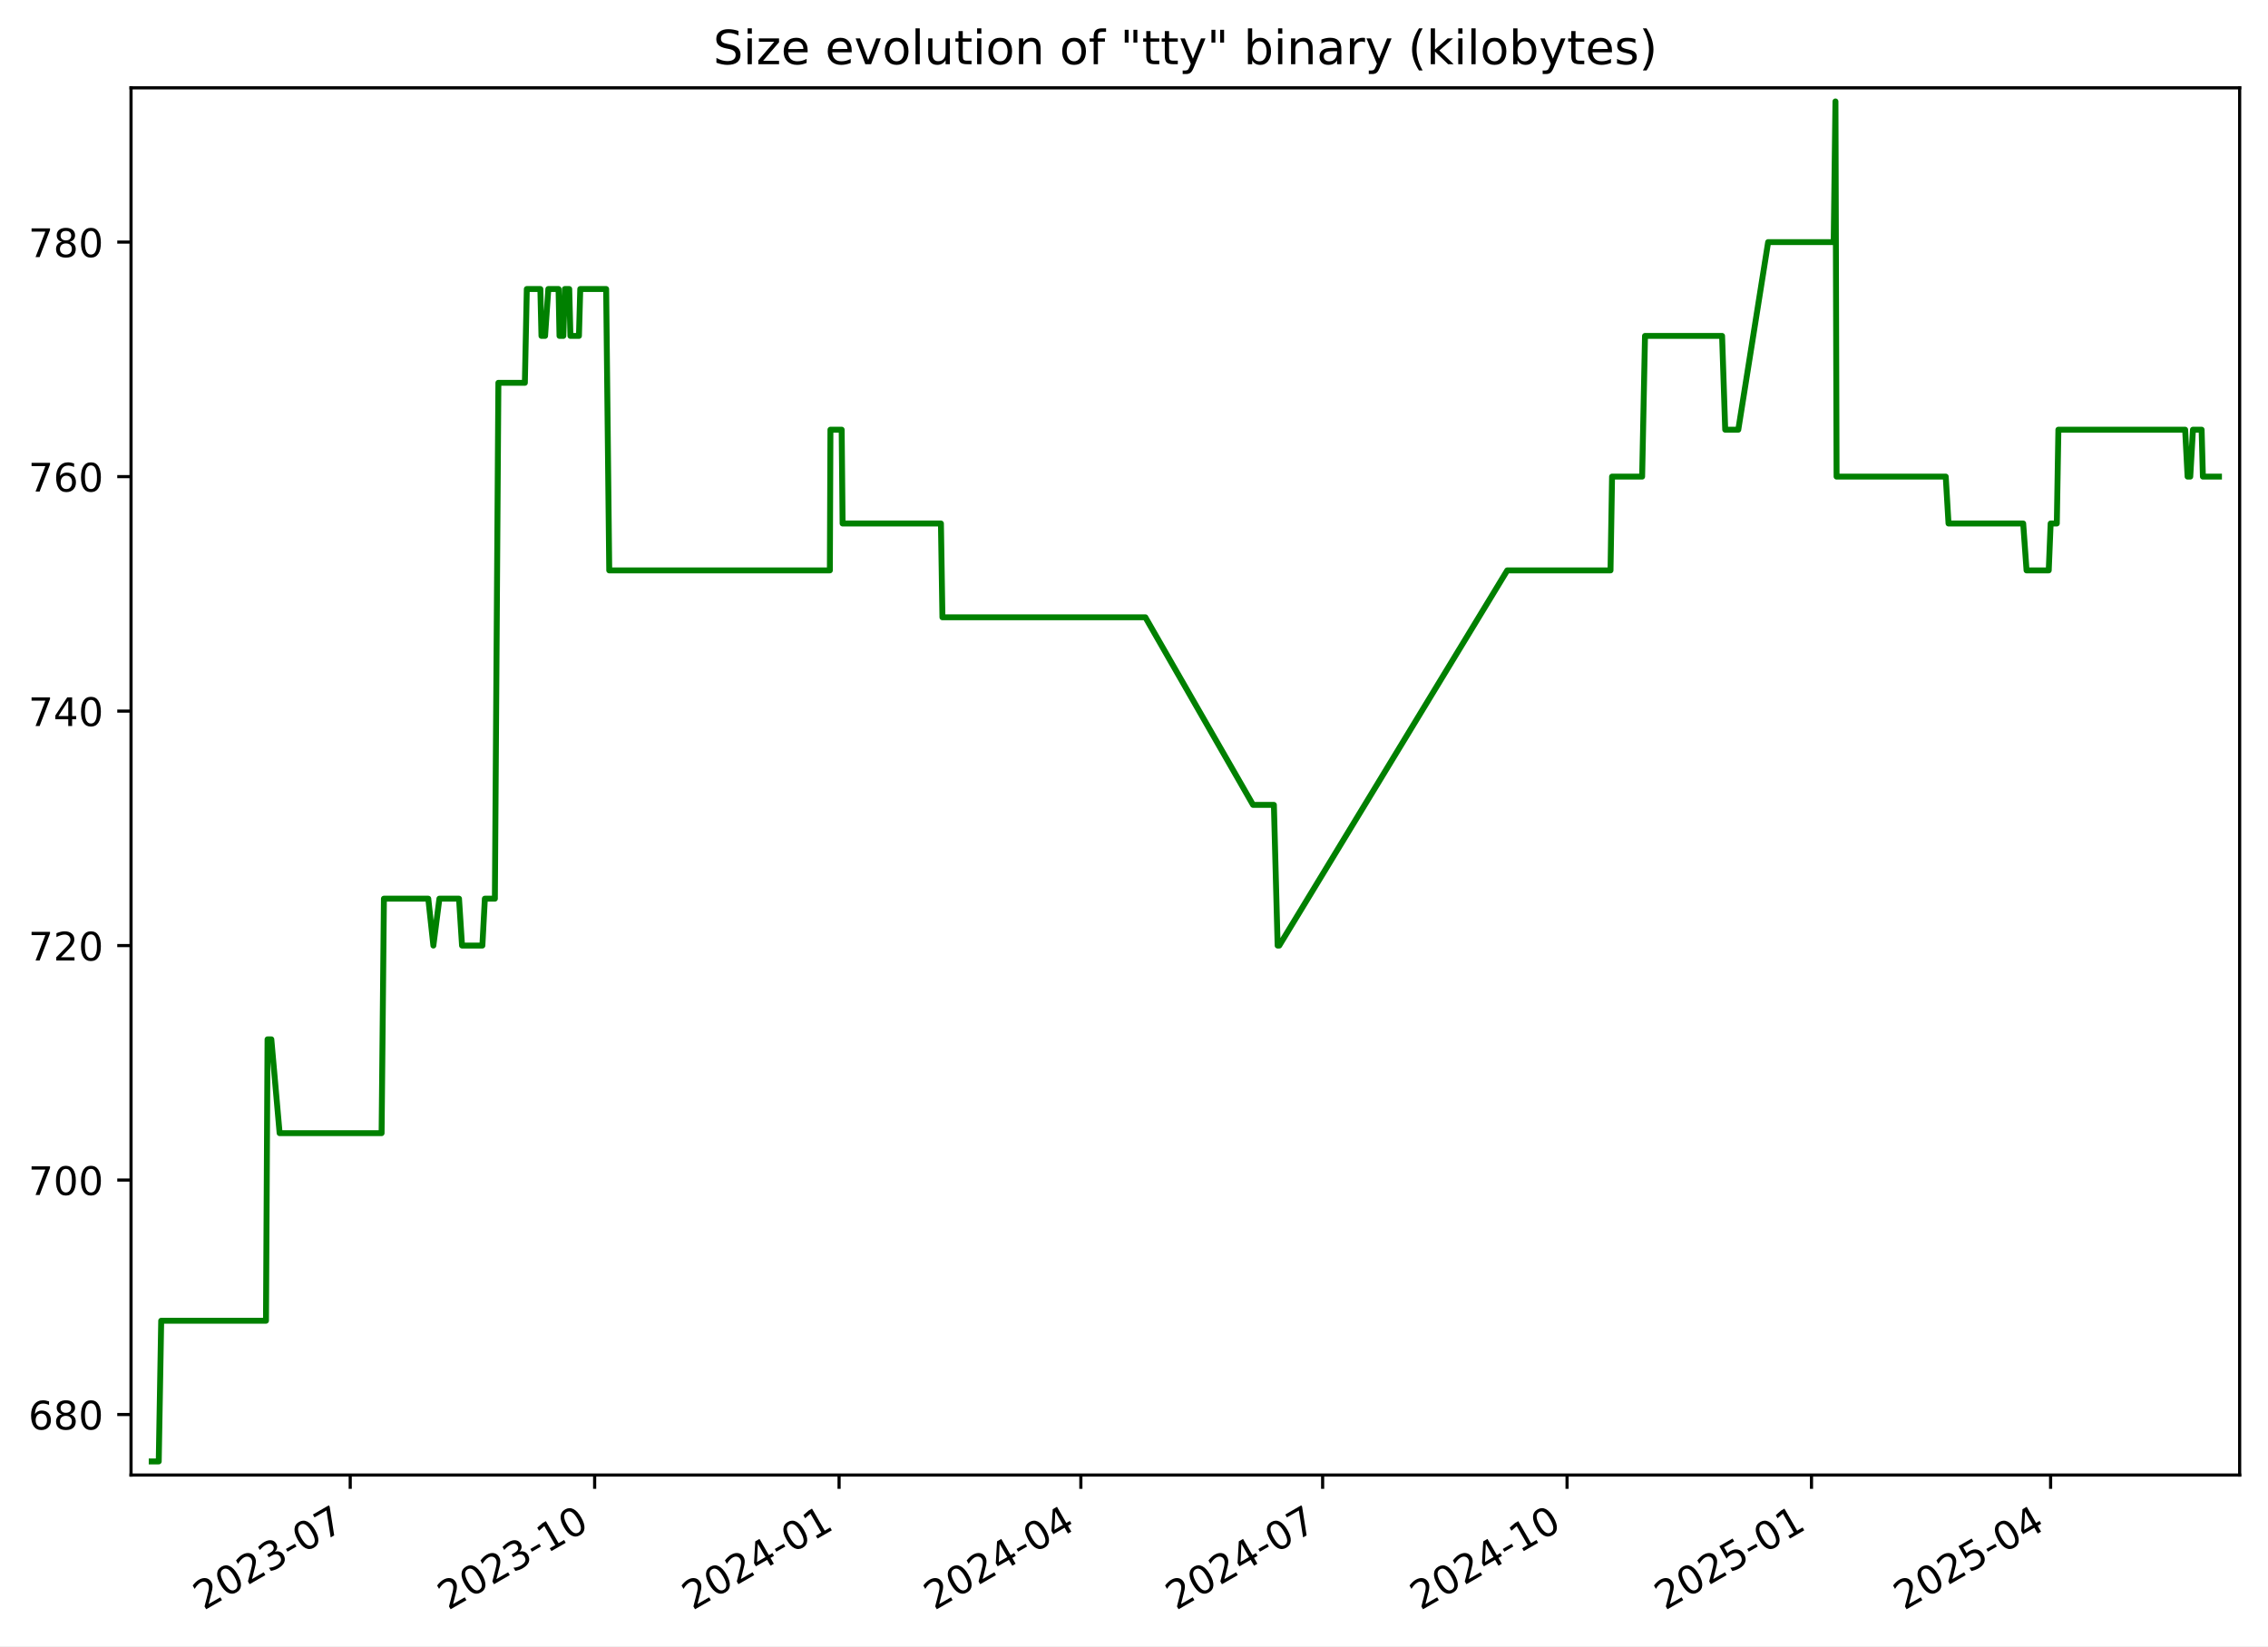
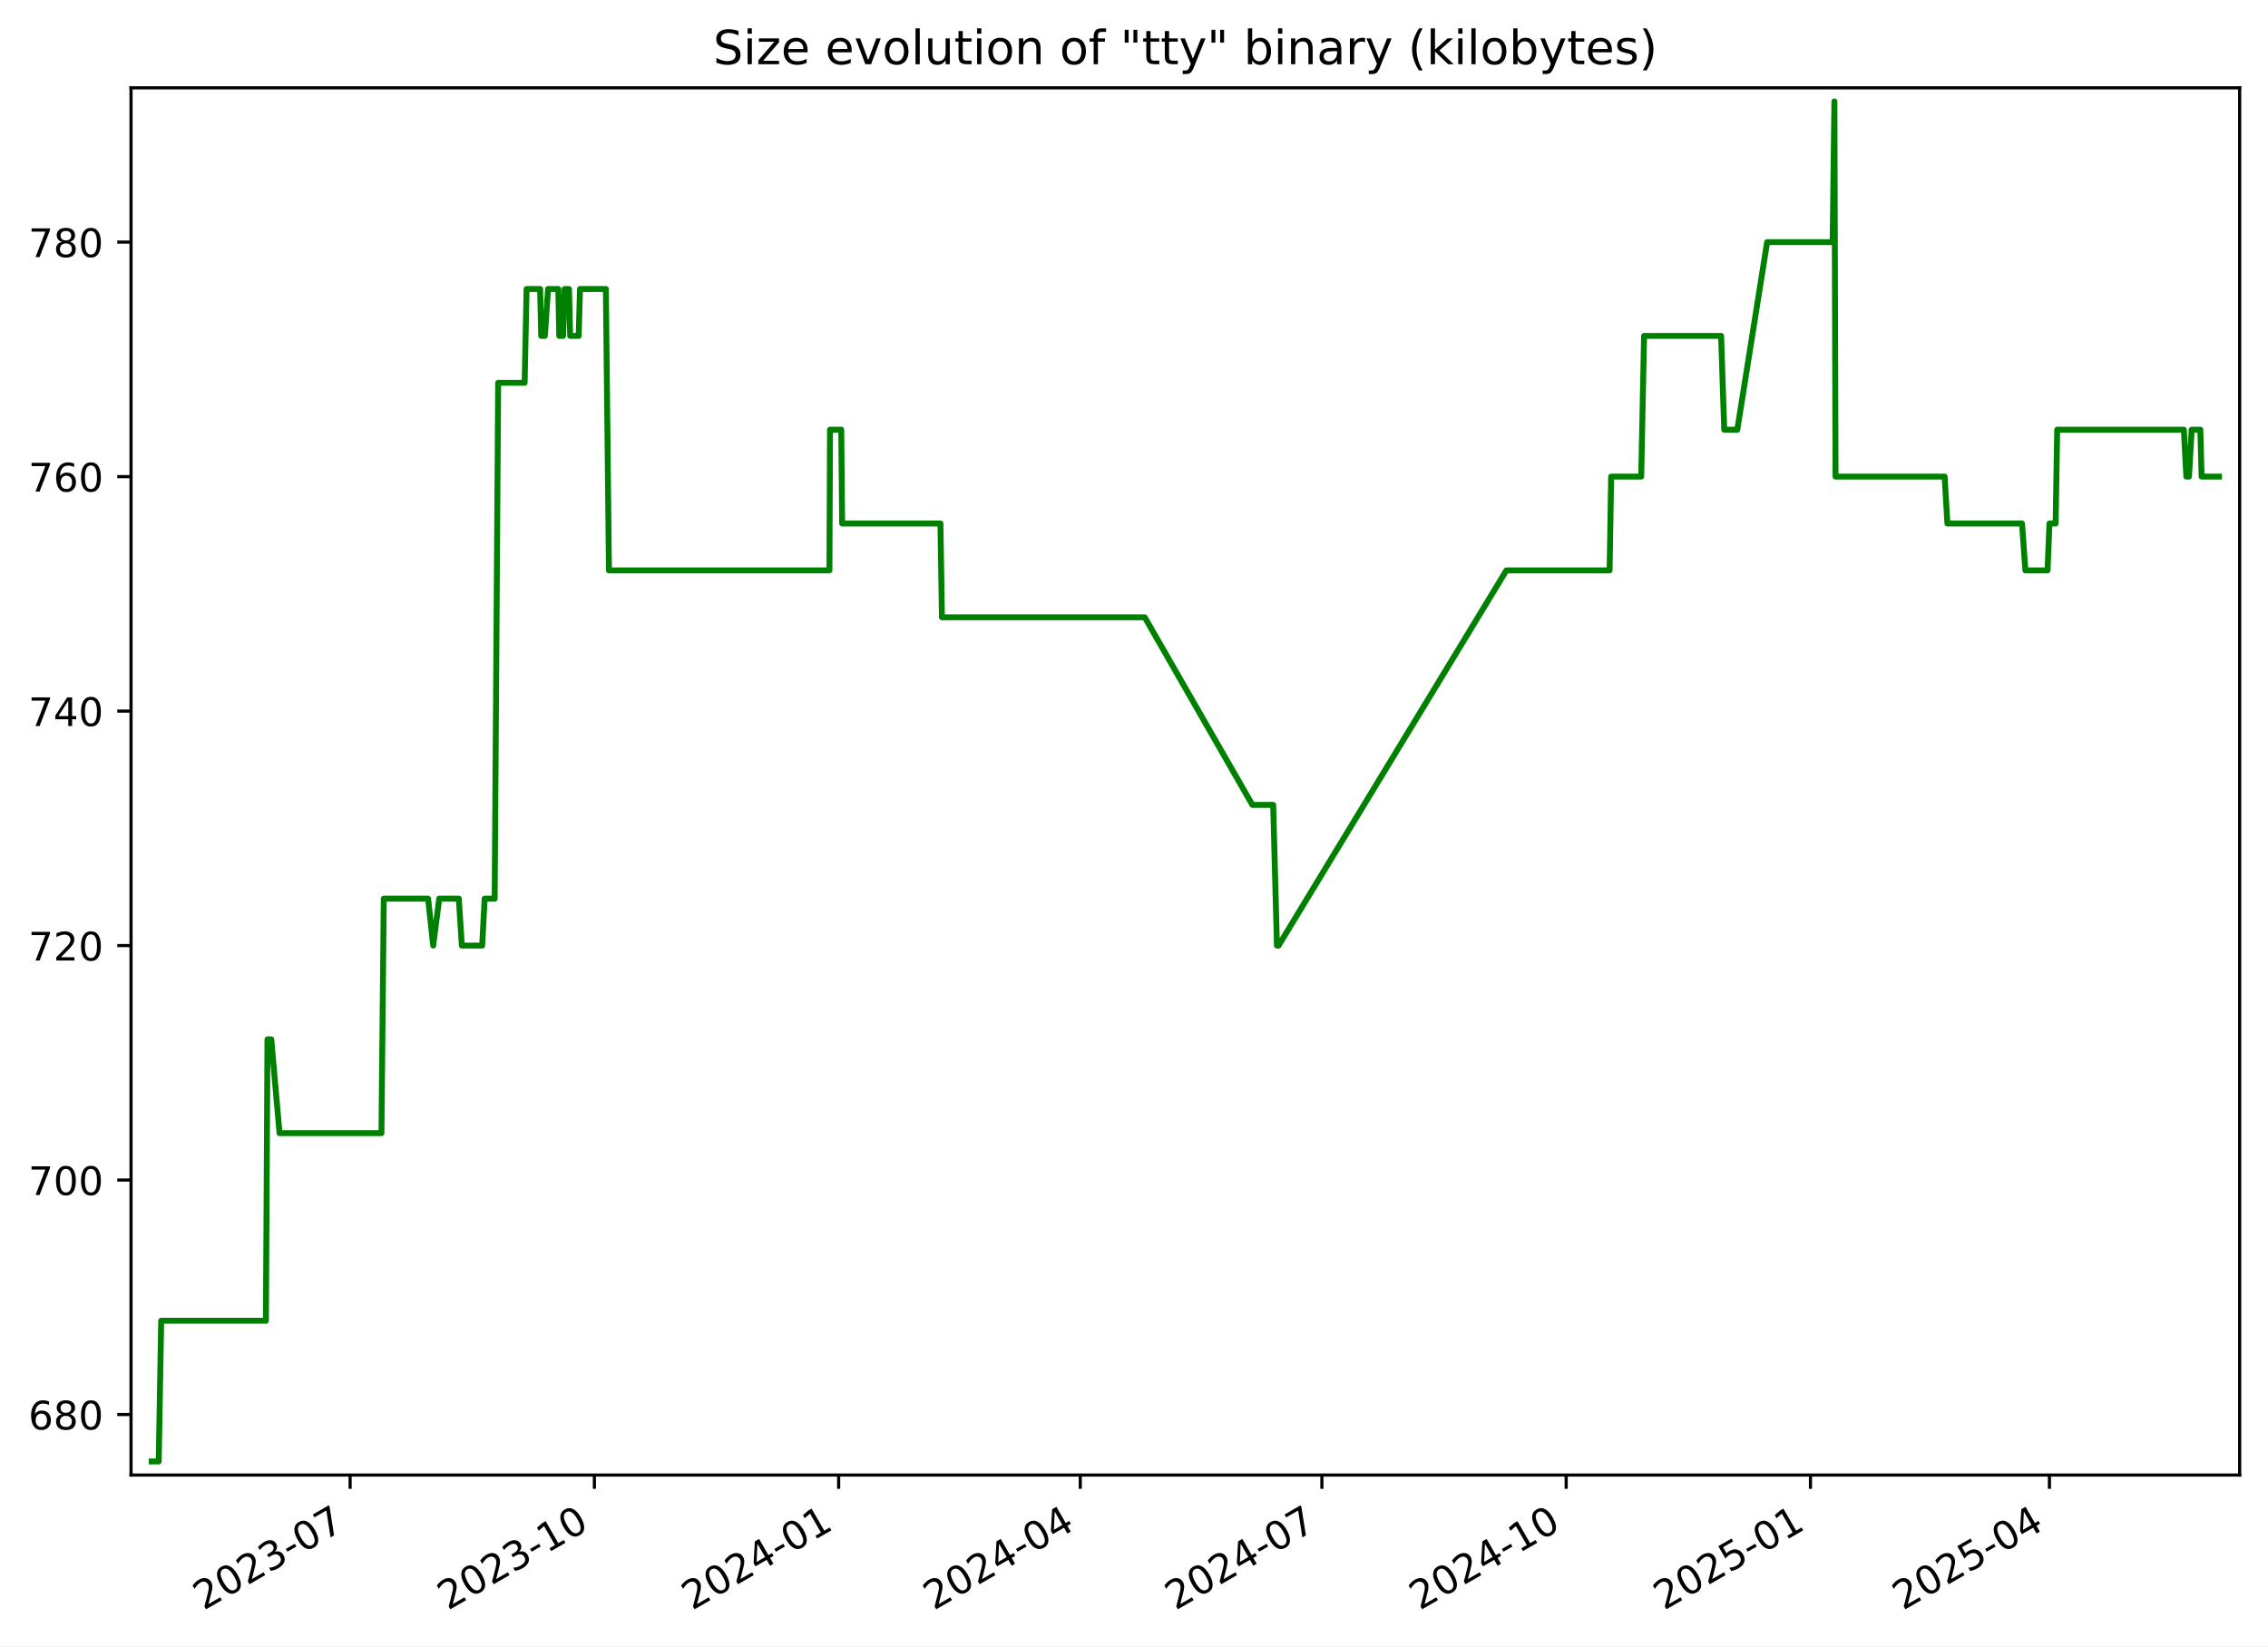
<svg xmlns="http://www.w3.org/2000/svg" xmlns:xlink="http://www.w3.org/1999/xlink" width="576.168pt" height="418.303pt" viewBox="0 0 576.168 418.303" version="1.1">
  <defs>
    <style type="text/css">*{stroke-linejoin: round; stroke-linecap: butt}</style>
  </defs>
  <g id="figure_1">
    <g id="patch_1">
      <path d="M -0 418.303  L 576.168 418.303  L 576.168 0  L -0 0  z " style="fill: #ffffff" />
    </g>
    <g id="axes_1">
      <g id="patch_2">
        <path d="M 33.288 374.83  L 568.967 374.83  L 568.967 22.318  L 33.288 22.318  z " style="fill: #ffffff" />
      </g>
      <g id="matplotlib.axis_1">
        <g id="xtick_1">
          <g id="line2d_1">
            <defs>
-               <path id="mf758475402" d="M 0 0  L 0 3.5  " style="stroke: #000000; stroke-width: 0.8" />
+               <path id="m5f82c4ca3a" d="M 0 0  L 0 3.5  " style="stroke: #000000; stroke-width: 0.8" />
            </defs>
            <g>
-               <use xlink:href="#mf758475402" x="88.972" y="374.83" style="stroke: #000000; stroke-width: 0.8" />
+               <use xlink:href="#m5f82c4ca3a" x="88.941" y="374.83" style="stroke: #000000; stroke-width: 0.8" />
            </g>
          </g>
          <g id="text_1">
-             <g transform="translate(51.74717 409.302) rotate(-30) scale(0.1 -0.1)">
+             <g transform="translate(51.71574 409.302) rotate(-30) scale(0.1 -0.1)">
              <defs>
                <path id="DejaVuSans-32" d="M 1228 531  L 3431 531  L 3431 0  L 469 0  L 469 531  Q 828 903 1448 1529  Q 2069 2156 2228 2338  Q 2531 2678 2651 2914  Q 2772 3150 2772 3378  Q 2772 3750 2511 3984  Q 2250 4219 1831 4219  Q 1534 4219 1204 4116  Q 875 4013 500 3803  L 500 4441  Q 881 4594 1212 4672  Q 1544 4750 1819 4750  Q 2544 4750 2975 4387  Q 3406 4025 3406 3419  Q 3406 3131 3298 2873  Q 3191 2616 2906 2266  Q 2828 2175 2409 1742  Q 1991 1309 1228 531  z " transform="scale(0.015625)" />
                <path id="DejaVuSans-30" d="M 2034 4250  Q 1547 4250 1301 3770  Q 1056 3291 1056 2328  Q 1056 1369 1301 889  Q 1547 409 2034 409  Q 2525 409 2770 889  Q 3016 1369 3016 2328  Q 3016 3291 2770 3770  Q 2525 4250 2034 4250  z M 2034 4750  Q 2819 4750 3233 4129  Q 3647 3509 3647 2328  Q 3647 1150 3233 529  Q 2819 -91 2034 -91  Q 1250 -91 836 529  Q 422 1150 422 2328  Q 422 3509 836 4129  Q 1250 4750 2034 4750  z " transform="scale(0.015625)" />
                <path id="DejaVuSans-33" d="M 2597 2516  Q 3050 2419 3304 2112  Q 3559 1806 3559 1356  Q 3559 666 3084 287  Q 2609 -91 1734 -91  Q 1441 -91 1130 -33  Q 819 25 488 141  L 488 750  Q 750 597 1062 519  Q 1375 441 1716 441  Q 2309 441 2620 675  Q 2931 909 2931 1356  Q 2931 1769 2642 2001  Q 2353 2234 1838 2234  L 1294 2234  L 1294 2753  L 1863 2753  Q 2328 2753 2575 2939  Q 2822 3125 2822 3475  Q 2822 3834 2567 4026  Q 2313 4219 1838 4219  Q 1578 4219 1281 4162  Q 984 4106 628 3988  L 628 4550  Q 988 4650 1302 4700  Q 1616 4750 1894 4750  Q 2613 4750 3031 4423  Q 3450 4097 3450 3541  Q 3450 3153 3228 2886  Q 3006 2619 2597 2516  z " transform="scale(0.015625)" />
                <path id="DejaVuSans-2d" d="M 313 2009  L 1997 2009  L 1997 1497  L 313 1497  L 313 2009  z " transform="scale(0.015625)" />
                <path id="DejaVuSans-37" d="M 525 4666  L 3525 4666  L 3525 4397  L 1831 0  L 1172 0  L 2766 4134  L 525 4134  L 525 4666  z " transform="scale(0.015625)" />
              </defs>
              <use xlink:href="#DejaVuSans-32" />
              <use xlink:href="#DejaVuSans-30" x="63.623" />
              <use xlink:href="#DejaVuSans-32" x="127.246" />
              <use xlink:href="#DejaVuSans-33" x="190.869" />
              <use xlink:href="#DejaVuSans-2d" x="254.492" />
              <use xlink:href="#DejaVuSans-30" x="290.576" />
              <use xlink:href="#DejaVuSans-37" x="354.199" />
            </g>
          </g>
        </g>
        <g id="xtick_2">
          <g id="line2d_2">
            <g>
-               <use xlink:href="#mf758475402" x="151.067" y="374.83" style="stroke: #000000; stroke-width: 0.8" />
+               <use xlink:href="#m5f82c4ca3a" x="150.997" y="374.83" style="stroke: #000000; stroke-width: 0.8" />
            </g>
          </g>
          <g id="text_2">
-             <g transform="translate(113.8427 409.302) rotate(-30) scale(0.1 -0.1)">
+             <g transform="translate(113.7725 409.302) rotate(-30) scale(0.1 -0.1)">
              <defs>
                <path id="DejaVuSans-31" d="M 794 531  L 1825 531  L 1825 4091  L 703 3866  L 703 4441  L 1819 4666  L 2450 4666  L 2450 531  L 3481 531  L 3481 0  L 794 0  L 794 531  z " transform="scale(0.015625)" />
              </defs>
              <use xlink:href="#DejaVuSans-32" />
              <use xlink:href="#DejaVuSans-30" x="63.623" />
              <use xlink:href="#DejaVuSans-32" x="127.246" />
              <use xlink:href="#DejaVuSans-33" x="190.869" />
              <use xlink:href="#DejaVuSans-2d" x="254.492" />
              <use xlink:href="#DejaVuSans-31" x="290.576" />
              <use xlink:href="#DejaVuSans-30" x="354.199" />
            </g>
          </g>
        </g>
        <g id="xtick_3">
          <g id="line2d_3">
            <g>
-               <use xlink:href="#mf758475402" x="213.163" y="374.83" style="stroke: #000000; stroke-width: 0.8" />
+               <use xlink:href="#m5f82c4ca3a" x="213.054" y="374.83" style="stroke: #000000; stroke-width: 0.8" />
            </g>
          </g>
          <g id="text_3">
-             <g transform="translate(175.9381 409.302) rotate(-30) scale(0.1 -0.1)">
+             <g transform="translate(175.8293 409.302) rotate(-30) scale(0.1 -0.1)">
              <defs>
                <path id="DejaVuSans-34" d="M 2419 4116  L 825 1625  L 2419 1625  L 2419 4116  z M 2253 4666  L 3047 4666  L 3047 1625  L 3713 1625  L 3713 1100  L 3047 1100  L 3047 0  L 2419 0  L 2419 1100  L 313 1100  L 313 1709  L 2253 4666  z " transform="scale(0.015625)" />
              </defs>
              <use xlink:href="#DejaVuSans-32" />
              <use xlink:href="#DejaVuSans-30" x="63.623" />
              <use xlink:href="#DejaVuSans-32" x="127.246" />
              <use xlink:href="#DejaVuSans-34" x="190.869" />
              <use xlink:href="#DejaVuSans-2d" x="254.492" />
              <use xlink:href="#DejaVuSans-30" x="290.576" />
              <use xlink:href="#DejaVuSans-31" x="354.199" />
            </g>
          </g>
        </g>
        <g id="xtick_4">
          <g id="line2d_4">
            <g>
-               <use xlink:href="#mf758475402" x="274.584" y="374.83" style="stroke: #000000; stroke-width: 0.8" />
+               <use xlink:href="#m5f82c4ca3a" x="274.436" y="374.83" style="stroke: #000000; stroke-width: 0.8" />
            </g>
          </g>
          <g id="text_4">
-             <g transform="translate(237.3587 409.302) rotate(-30) scale(0.1 -0.1)">
+             <g transform="translate(237.2116 409.302) rotate(-30) scale(0.1 -0.1)">
              <use xlink:href="#DejaVuSans-32" />
              <use xlink:href="#DejaVuSans-30" x="63.623" />
              <use xlink:href="#DejaVuSans-32" x="127.246" />
              <use xlink:href="#DejaVuSans-34" x="190.869" />
              <use xlink:href="#DejaVuSans-2d" x="254.492" />
              <use xlink:href="#DejaVuSans-30" x="290.576" />
              <use xlink:href="#DejaVuSans-34" x="354.199" />
            </g>
          </g>
        </g>
        <g id="xtick_5">
          <g id="line2d_5">
            <g>
-               <use xlink:href="#mf758475402" x="336.004" y="374.83" style="stroke: #000000; stroke-width: 0.8" />
+               <use xlink:href="#m5f82c4ca3a" x="335.819" y="374.83" style="stroke: #000000; stroke-width: 0.8" />
            </g>
          </g>
          <g id="text_5">
-             <g transform="translate(298.7792 409.302) rotate(-30) scale(0.1 -0.1)">
+             <g transform="translate(298.5938 409.302) rotate(-30) scale(0.1 -0.1)">
              <use xlink:href="#DejaVuSans-32" />
              <use xlink:href="#DejaVuSans-30" x="63.623" />
              <use xlink:href="#DejaVuSans-32" x="127.246" />
              <use xlink:href="#DejaVuSans-34" x="190.869" />
              <use xlink:href="#DejaVuSans-2d" x="254.492" />
              <use xlink:href="#DejaVuSans-30" x="290.576" />
              <use xlink:href="#DejaVuSans-37" x="354.199" />
            </g>
          </g>
        </g>
        <g id="xtick_6">
          <g id="line2d_6">
            <g>
-               <use xlink:href="#mf758475402" x="398.1" y="374.83" style="stroke: #000000; stroke-width: 0.8" />
+               <use xlink:href="#m5f82c4ca3a" x="397.875" y="374.83" style="stroke: #000000; stroke-width: 0.8" />
            </g>
          </g>
          <g id="text_6">
-             <g transform="translate(360.8747 409.302) rotate(-30) scale(0.1 -0.1)">
+             <g transform="translate(360.6506 409.302) rotate(-30) scale(0.1 -0.1)">
              <use xlink:href="#DejaVuSans-32" />
              <use xlink:href="#DejaVuSans-30" x="63.623" />
              <use xlink:href="#DejaVuSans-32" x="127.246" />
              <use xlink:href="#DejaVuSans-34" x="190.869" />
              <use xlink:href="#DejaVuSans-2d" x="254.492" />
              <use xlink:href="#DejaVuSans-31" x="290.576" />
              <use xlink:href="#DejaVuSans-30" x="354.199" />
            </g>
          </g>
        </g>
        <g id="xtick_7">
          <g id="line2d_7">
            <g>
-               <use xlink:href="#mf758475402" x="460.195" y="374.83" style="stroke: #000000; stroke-width: 0.8" />
+               <use xlink:href="#m5f82c4ca3a" x="459.932" y="374.83" style="stroke: #000000; stroke-width: 0.8" />
            </g>
          </g>
          <g id="text_7">
-             <g transform="translate(422.9702 409.302) rotate(-30) scale(0.1 -0.1)">
+             <g transform="translate(422.7074 409.302) rotate(-30) scale(0.1 -0.1)">
              <defs>
                <path id="DejaVuSans-35" d="M 691 4666  L 3169 4666  L 3169 4134  L 1269 4134  L 1269 2991  Q 1406 3038 1543 3061  Q 1681 3084 1819 3084  Q 2600 3084 3056 2656  Q 3513 2228 3513 1497  Q 3513 744 3044 326  Q 2575 -91 1722 -91  Q 1428 -91 1123 -41  Q 819 9 494 109  L 494 744  Q 775 591 1075 516  Q 1375 441 1709 441  Q 2250 441 2565 725  Q 2881 1009 2881 1497  Q 2881 1984 2565 2268  Q 2250 2553 1709 2553  Q 1456 2553 1204 2497  Q 953 2441 691 2322  L 691 4666  z " transform="scale(0.015625)" />
              </defs>
              <use xlink:href="#DejaVuSans-32" />
              <use xlink:href="#DejaVuSans-30" x="63.623" />
              <use xlink:href="#DejaVuSans-32" x="127.246" />
              <use xlink:href="#DejaVuSans-35" x="190.869" />
              <use xlink:href="#DejaVuSans-2d" x="254.492" />
              <use xlink:href="#DejaVuSans-30" x="290.576" />
              <use xlink:href="#DejaVuSans-31" x="354.199" />
            </g>
          </g>
        </g>
        <g id="xtick_8">
          <g id="line2d_8">
            <g>
-               <use xlink:href="#mf758475402" x="520.941" y="374.83" style="stroke: #000000; stroke-width: 0.8" />
+               <use xlink:href="#m5f82c4ca3a" x="520.64" y="374.83" style="stroke: #000000; stroke-width: 0.8" />
            </g>
          </g>
          <g id="text_8">
-             <g transform="translate(483.7158 409.302) rotate(-30) scale(0.1 -0.1)">
+             <g transform="translate(483.4151 409.302) rotate(-30) scale(0.1 -0.1)">
              <use xlink:href="#DejaVuSans-32" />
              <use xlink:href="#DejaVuSans-30" x="63.623" />
              <use xlink:href="#DejaVuSans-32" x="127.246" />
              <use xlink:href="#DejaVuSans-35" x="190.869" />
              <use xlink:href="#DejaVuSans-2d" x="254.492" />
              <use xlink:href="#DejaVuSans-30" x="290.576" />
              <use xlink:href="#DejaVuSans-34" x="354.199" />
            </g>
          </g>
        </g>
      </g>
      <g id="matplotlib.axis_2">
        <g id="ytick_1">
          <g id="line2d_9">
            <defs>
-               <path id="mc340c5da4e" d="M 0 0  L -3.5 0  " style="stroke: #000000; stroke-width: 0.8" />
+               <path id="ma8315e5d75" d="M 0 0  L -3.5 0  " style="stroke: #000000; stroke-width: 0.8" />
            </defs>
            <g>
-               <use xlink:href="#mc340c5da4e" x="33.288" y="359.457" style="stroke: #000000; stroke-width: 0.8" />
+               <use xlink:href="#ma8315e5d75" x="33.288" y="359.457" style="stroke: #000000; stroke-width: 0.8" />
            </g>
          </g>
          <g id="text_9">
            <g transform="translate(7.2 363.2561) scale(0.1 -0.1)">
              <defs>
                <path id="DejaVuSans-36" d="M 2113 2584  Q 1688 2584 1439 2293  Q 1191 2003 1191 1497  Q 1191 994 1439 701  Q 1688 409 2113 409  Q 2538 409 2786 701  Q 3034 994 3034 1497  Q 3034 2003 2786 2293  Q 2538 2584 2113 2584  z M 3366 4563  L 3366 3988  Q 3128 4100 2886 4159  Q 2644 4219 2406 4219  Q 1781 4219 1451 3797  Q 1122 3375 1075 2522  Q 1259 2794 1537 2939  Q 1816 3084 2150 3084  Q 2853 3084 3261 2657  Q 3669 2231 3669 1497  Q 3669 778 3244 343  Q 2819 -91 2113 -91  Q 1303 -91 875 529  Q 447 1150 447 2328  Q 447 3434 972 4092  Q 1497 4750 2381 4750  Q 2619 4750 2861 4703  Q 3103 4656 3366 4563  z " transform="scale(0.015625)" />
                <path id="DejaVuSans-38" d="M 2034 2216  Q 1584 2216 1326 1975  Q 1069 1734 1069 1313  Q 1069 891 1326 650  Q 1584 409 2034 409  Q 2484 409 2743 651  Q 3003 894 3003 1313  Q 3003 1734 2745 1975  Q 2488 2216 2034 2216  z M 1403 2484  Q 997 2584 770 2862  Q 544 3141 544 3541  Q 544 4100 942 4425  Q 1341 4750 2034 4750  Q 2731 4750 3128 4425  Q 3525 4100 3525 3541  Q 3525 3141 3298 2862  Q 3072 2584 2669 2484  Q 3125 2378 3379 2068  Q 3634 1759 3634 1313  Q 3634 634 3220 271  Q 2806 -91 2034 -91  Q 1263 -91 848 271  Q 434 634 434 1313  Q 434 1759 690 2068  Q 947 2378 1403 2484  z M 1172 3481  Q 1172 3119 1398 2916  Q 1625 2713 2034 2713  Q 2441 2713 2670 2916  Q 2900 3119 2900 3481  Q 2900 3844 2670 4047  Q 2441 4250 2034 4250  Q 1625 4250 1398 4047  Q 1172 3844 1172 3481  z " transform="scale(0.015625)" />
              </defs>
              <use xlink:href="#DejaVuSans-36" />
              <use xlink:href="#DejaVuSans-38" x="63.623" />
              <use xlink:href="#DejaVuSans-30" x="127.246" />
            </g>
          </g>
        </g>
        <g id="ytick_2">
          <g id="line2d_10">
            <g>
-               <use xlink:href="#mc340c5da4e" x="33.288" y="299.871" style="stroke: #000000; stroke-width: 0.8" />
+               <use xlink:href="#ma8315e5d75" x="33.288" y="299.871" style="stroke: #000000; stroke-width: 0.8" />
            </g>
          </g>
          <g id="text_10">
            <g transform="translate(7.2 303.6699) scale(0.1 -0.1)">
              <use xlink:href="#DejaVuSans-37" />
              <use xlink:href="#DejaVuSans-30" x="63.623" />
              <use xlink:href="#DejaVuSans-30" x="127.246" />
            </g>
          </g>
        </g>
        <g id="ytick_3">
          <g id="line2d_11">
            <g>
-               <use xlink:href="#mc340c5da4e" x="33.288" y="240.284" style="stroke: #000000; stroke-width: 0.8" />
+               <use xlink:href="#ma8315e5d75" x="33.288" y="240.284" style="stroke: #000000; stroke-width: 0.8" />
            </g>
          </g>
          <g id="text_11">
            <g transform="translate(7.2 244.0837) scale(0.1 -0.1)">
              <use xlink:href="#DejaVuSans-37" />
              <use xlink:href="#DejaVuSans-32" x="63.623" />
              <use xlink:href="#DejaVuSans-30" x="127.246" />
            </g>
          </g>
        </g>
        <g id="ytick_4">
          <g id="line2d_12">
            <g>
-               <use xlink:href="#mc340c5da4e" x="33.288" y="180.698" style="stroke: #000000; stroke-width: 0.8" />
+               <use xlink:href="#ma8315e5d75" x="33.288" y="180.698" style="stroke: #000000; stroke-width: 0.8" />
            </g>
          </g>
          <g id="text_12">
            <g transform="translate(7.2 184.4975) scale(0.1 -0.1)">
              <use xlink:href="#DejaVuSans-37" />
              <use xlink:href="#DejaVuSans-34" x="63.623" />
              <use xlink:href="#DejaVuSans-30" x="127.246" />
            </g>
          </g>
        </g>
        <g id="ytick_5">
          <g id="line2d_13">
            <g>
-               <use xlink:href="#mc340c5da4e" x="33.288" y="121.112" style="stroke: #000000; stroke-width: 0.8" />
+               <use xlink:href="#ma8315e5d75" x="33.288" y="121.112" style="stroke: #000000; stroke-width: 0.8" />
            </g>
          </g>
          <g id="text_13">
            <g transform="translate(7.2 124.9113) scale(0.1 -0.1)">
              <use xlink:href="#DejaVuSans-37" />
              <use xlink:href="#DejaVuSans-36" x="63.623" />
              <use xlink:href="#DejaVuSans-30" x="127.246" />
            </g>
          </g>
        </g>
        <g id="ytick_6">
          <g id="line2d_14">
            <g>
-               <use xlink:href="#mc340c5da4e" x="33.288" y="61.526" style="stroke: #000000; stroke-width: 0.8" />
+               <use xlink:href="#ma8315e5d75" x="33.288" y="61.526" style="stroke: #000000; stroke-width: 0.8" />
            </g>
          </g>
          <g id="text_14">
            <g transform="translate(7.2 65.32507) scale(0.1 -0.1)">
              <use xlink:href="#DejaVuSans-37" />
              <use xlink:href="#DejaVuSans-38" x="63.623" />
              <use xlink:href="#DejaVuSans-30" x="127.246" />
            </g>
          </g>
        </g>
      </g>
      <g id="line2d_15">
-         <path d="M 38.539 371.374  L 40.326 371.374  L 40.951 335.622  L 67.571 335.622  L 67.966 264.119  L 68.931 264.119  L 71.035 287.953  L 96.943 287.953  L 97.531 228.367  L 108.802 228.367  L 110.095 240.284  L 111.626 228.367  L 116.611 228.367  L 117.375 240.284  L 122.544 240.284  L 123.176 228.367  L 125.722 228.367  L 126.611 97.278  L 133.337 97.278  L 133.832 73.443  L 137.275 73.443  L 137.554 85.36  L 138.474 85.36  L 139.299 73.443  L 141.898 73.443  L 142.139 85.36  L 143.113 85.36  L 143.492 73.443  L 144.609 73.443  L 144.911 85.36  L 147.078 85.36  L 147.411 73.443  L 153.99 73.443  L 154.773 144.947  L 210.821 144.947  L 210.966 109.195  L 213.821 109.195  L 214.055 133.029  L 239.037 133.029  L 239.416 156.864  L 290.972 156.864  L 318.328 204.533  L 323.622 204.533  L 324.573 240.284  L 324.984 240.284  L 382.903 144.947  L 409.139 144.947  L 409.532 121.112  L 417.173 121.112  L 417.902 85.36  L 437.484 85.36  L 438.276 109.195  L 441.6 109.195  L 449.181 61.526  L 465.835 61.526  L 466.285 25.774  L 466.568 121.112  L 494.299 121.112  L 495.008 133.029  L 513.977 133.029  L 514.83 144.947  L 520.466 144.947  L 520.952 133.029  L 522.519 133.029  L 522.917 109.195  L 555.12 109.195  L 555.741 121.112  L 556.418 121.112  L 557.101 109.195  L 559.304 109.195  L 559.628 121.112  L 563.716 121.112  L 563.716 121.112  " clip-path="url(#p41573b14bb)" style="fill: none; stroke: #008000; stroke-width: 1.5; stroke-linecap: square" />
+         <path d="M 38.539 371.374  L 40.325 371.374  L 40.949 335.622  L 67.553 335.622  L 67.948 264.119  L 68.912 264.119  L 71.014 287.953  L 96.906 287.953  L 97.494 228.367  L 108.758 228.367  L 110.051 240.284  L 111.58 228.367  L 116.562 228.367  L 117.325 240.284  L 122.491 240.284  L 123.123 228.367  L 125.668 228.367  L 126.556 97.278  L 133.278 97.278  L 133.773 73.443  L 137.213 73.443  L 137.492 85.36  L 138.412 85.36  L 139.236 73.443  L 141.834 73.443  L 142.074 85.36  L 143.048 85.36  L 143.427 73.443  L 144.543 73.443  L 144.845 85.36  L 147.01 85.36  L 147.344 73.443  L 153.918 73.443  L 154.7 144.947  L 210.713 144.947  L 210.859 109.195  L 213.712 109.195  L 213.945 133.029  L 238.912 133.029  L 239.291 156.864  L 290.815 156.864  L 318.154 204.533  L 323.445 204.533  L 324.395 240.284  L 324.806 240.284  L 382.688 144.947  L 408.908 144.947  L 409.301 121.112  L 416.937 121.112  L 417.666 85.36  L 437.236 85.36  L 438.027 109.195  L 441.348 109.195  L 448.925 61.526  L 465.568 61.526  L 466.018 25.774  L 466.301 121.112  L 494.015 121.112  L 494.723 133.029  L 513.681 133.029  L 514.534 144.947  L 520.165 144.947  L 520.651 133.029  L 522.218 133.029  L 522.615 109.195  L 554.798 109.195  L 555.419 121.112  L 556.095 121.112  L 556.777 109.195  L 558.98 109.195  L 559.304 121.112  L 563.716 121.112  L 563.716 121.112  " clip-path="url(#p6e9748260a)" style="fill: none; stroke: #008000; stroke-width: 1.5; stroke-linecap: square" />
      </g>
      <g id="patch_3">
        <path d="M 33.288 374.83  L 33.288 22.318  " style="fill: none; stroke: #000000; stroke-width: 0.8; stroke-linejoin: miter; stroke-linecap: square" />
      </g>
      <g id="patch_4">
        <path d="M 568.967 374.83  L 568.967 22.318  " style="fill: none; stroke: #000000; stroke-width: 0.8; stroke-linejoin: miter; stroke-linecap: square" />
      </g>
      <g id="patch_5">
        <path d="M 33.288 374.83  L 568.967 374.83  " style="fill: none; stroke: #000000; stroke-width: 0.8; stroke-linejoin: miter; stroke-linecap: square" />
      </g>
      <g id="patch_6">
        <path d="M 33.288 22.318  L 568.967 22.318  " style="fill: none; stroke: #000000; stroke-width: 0.8; stroke-linejoin: miter; stroke-linecap: square" />
      </g>
      <g id="text_15">
        <g transform="translate(181.1763 16.31812) scale(0.12 -0.12)">
          <defs>
            <path id="DejaVuSans-53" d="M 3425 4513  L 3425 3897  Q 3066 4069 2747 4153  Q 2428 4238 2131 4238  Q 1616 4238 1336 4038  Q 1056 3838 1056 3469  Q 1056 3159 1242 3001  Q 1428 2844 1947 2747  L 2328 2669  Q 3034 2534 3370 2195  Q 3706 1856 3706 1288  Q 3706 609 3251 259  Q 2797 -91 1919 -91  Q 1588 -91 1214 -16  Q 841 59 441 206  L 441 856  Q 825 641 1194 531  Q 1563 422 1919 422  Q 2459 422 2753 634  Q 3047 847 3047 1241  Q 3047 1584 2836 1778  Q 2625 1972 2144 2069  L 1759 2144  Q 1053 2284 737 2584  Q 422 2884 422 3419  Q 422 4038 858 4394  Q 1294 4750 2059 4750  Q 2388 4750 2728 4690  Q 3069 4631 3425 4513  z " transform="scale(0.015625)" />
            <path id="DejaVuSans-69" d="M 603 3500  L 1178 3500  L 1178 0  L 603 0  L 603 3500  z M 603 4863  L 1178 4863  L 1178 4134  L 603 4134  L 603 4863  z " transform="scale(0.015625)" />
            <path id="DejaVuSans-7a" d="M 353 3500  L 3084 3500  L 3084 2975  L 922 459  L 3084 459  L 3084 0  L 275 0  L 275 525  L 2438 3041  L 353 3041  L 353 3500  z " transform="scale(0.015625)" />
            <path id="DejaVuSans-65" d="M 3597 1894  L 3597 1613  L 953 1613  Q 991 1019 1311 708  Q 1631 397 2203 397  Q 2534 397 2845 478  Q 3156 559 3463 722  L 3463 178  Q 3153 47 2828 -22  Q 2503 -91 2169 -91  Q 1331 -91 842 396  Q 353 884 353 1716  Q 353 2575 817 3079  Q 1281 3584 2069 3584  Q 2775 3584 3186 3129  Q 3597 2675 3597 1894  z M 3022 2063  Q 3016 2534 2758 2815  Q 2500 3097 2075 3097  Q 1594 3097 1305 2825  Q 1016 2553 972 2059  L 3022 2063  z " transform="scale(0.015625)" />
            <path id="DejaVuSans-20" transform="scale(0.015625)" />
            <path id="DejaVuSans-76" d="M 191 3500  L 800 3500  L 1894 563  L 2988 3500  L 3597 3500  L 2284 0  L 1503 0  L 191 3500  z " transform="scale(0.015625)" />
            <path id="DejaVuSans-6f" d="M 1959 3097  Q 1497 3097 1228 2736  Q 959 2375 959 1747  Q 959 1119 1226 758  Q 1494 397 1959 397  Q 2419 397 2687 759  Q 2956 1122 2956 1747  Q 2956 2369 2687 2733  Q 2419 3097 1959 3097  z M 1959 3584  Q 2709 3584 3137 3096  Q 3566 2609 3566 1747  Q 3566 888 3137 398  Q 2709 -91 1959 -91  Q 1206 -91 779 398  Q 353 888 353 1747  Q 353 2609 779 3096  Q 1206 3584 1959 3584  z " transform="scale(0.015625)" />
            <path id="DejaVuSans-6c" d="M 603 4863  L 1178 4863  L 1178 0  L 603 0  L 603 4863  z " transform="scale(0.015625)" />
            <path id="DejaVuSans-75" d="M 544 1381  L 544 3500  L 1119 3500  L 1119 1403  Q 1119 906 1312 657  Q 1506 409 1894 409  Q 2359 409 2629 706  Q 2900 1003 2900 1516  L 2900 3500  L 3475 3500  L 3475 0  L 2900 0  L 2900 538  Q 2691 219 2414 64  Q 2138 -91 1772 -91  Q 1169 -91 856 284  Q 544 659 544 1381  z M 1991 3584  L 1991 3584  z " transform="scale(0.015625)" />
            <path id="DejaVuSans-74" d="M 1172 4494  L 1172 3500  L 2356 3500  L 2356 3053  L 1172 3053  L 1172 1153  Q 1172 725 1289 603  Q 1406 481 1766 481  L 2356 481  L 2356 0  L 1766 0  Q 1100 0 847 248  Q 594 497 594 1153  L 594 3053  L 172 3053  L 172 3500  L 594 3500  L 594 4494  L 1172 4494  z " transform="scale(0.015625)" />
            <path id="DejaVuSans-6e" d="M 3513 2113  L 3513 0  L 2938 0  L 2938 2094  Q 2938 2591 2744 2837  Q 2550 3084 2163 3084  Q 1697 3084 1428 2787  Q 1159 2491 1159 1978  L 1159 0  L 581 0  L 581 3500  L 1159 3500  L 1159 2956  Q 1366 3272 1645 3428  Q 1925 3584 2291 3584  Q 2894 3584 3203 3211  Q 3513 2838 3513 2113  z " transform="scale(0.015625)" />
            <path id="DejaVuSans-66" d="M 2375 4863  L 2375 4384  L 1825 4384  Q 1516 4384 1395 4259  Q 1275 4134 1275 3809  L 1275 3500  L 2222 3500  L 2222 3053  L 1275 3053  L 1275 0  L 697 0  L 697 3053  L 147 3053  L 147 3500  L 697 3500  L 697 3744  Q 697 4328 969 4595  Q 1241 4863 1831 4863  L 2375 4863  z " transform="scale(0.015625)" />
            <path id="DejaVuSans-22" d="M 1147 4666  L 1147 2931  L 616 2931  L 616 4666  L 1147 4666  z M 2328 4666  L 2328 2931  L 1797 2931  L 1797 4666  L 2328 4666  z " transform="scale(0.015625)" />
            <path id="DejaVuSans-79" d="M 2059 -325  Q 1816 -950 1584 -1140  Q 1353 -1331 966 -1331  L 506 -1331  L 506 -850  L 844 -850  Q 1081 -850 1212 -737  Q 1344 -625 1503 -206  L 1606 56  L 191 3500  L 800 3500  L 1894 763  L 2988 3500  L 3597 3500  L 2059 -325  z " transform="scale(0.015625)" />
            <path id="DejaVuSans-62" d="M 3116 1747  Q 3116 2381 2855 2742  Q 2594 3103 2138 3103  Q 1681 3103 1420 2742  Q 1159 2381 1159 1747  Q 1159 1113 1420 752  Q 1681 391 2138 391  Q 2594 391 2855 752  Q 3116 1113 3116 1747  z M 1159 2969  Q 1341 3281 1617 3432  Q 1894 3584 2278 3584  Q 2916 3584 3314 3078  Q 3713 2572 3713 1747  Q 3713 922 3314 415  Q 2916 -91 2278 -91  Q 1894 -91 1617 61  Q 1341 213 1159 525  L 1159 0  L 581 0  L 581 4863  L 1159 4863  L 1159 2969  z " transform="scale(0.015625)" />
            <path id="DejaVuSans-61" d="M 2194 1759  Q 1497 1759 1228 1600  Q 959 1441 959 1056  Q 959 750 1161 570  Q 1363 391 1709 391  Q 2188 391 2477 730  Q 2766 1069 2766 1631  L 2766 1759  L 2194 1759  z M 3341 1997  L 3341 0  L 2766 0  L 2766 531  Q 2569 213 2275 61  Q 1981 -91 1556 -91  Q 1019 -91 701 211  Q 384 513 384 1019  Q 384 1609 779 1909  Q 1175 2209 1959 2209  L 2766 2209  L 2766 2266  Q 2766 2663 2505 2880  Q 2244 3097 1772 3097  Q 1472 3097 1187 3025  Q 903 2953 641 2809  L 641 3341  Q 956 3463 1253 3523  Q 1550 3584 1831 3584  Q 2591 3584 2966 3190  Q 3341 2797 3341 1997  z " transform="scale(0.015625)" />
            <path id="DejaVuSans-72" d="M 2631 2963  Q 2534 3019 2420 3045  Q 2306 3072 2169 3072  Q 1681 3072 1420 2755  Q 1159 2438 1159 1844  L 1159 0  L 581 0  L 581 3500  L 1159 3500  L 1159 2956  Q 1341 3275 1631 3429  Q 1922 3584 2338 3584  Q 2397 3584 2469 3576  Q 2541 3569 2628 3553  L 2631 2963  z " transform="scale(0.015625)" />
            <path id="DejaVuSans-28" d="M 1984 4856  Q 1566 4138 1362 3434  Q 1159 2731 1159 2009  Q 1159 1288 1364 580  Q 1569 -128 1984 -844  L 1484 -844  Q 1016 -109 783 600  Q 550 1309 550 2009  Q 550 2706 781 3412  Q 1013 4119 1484 4856  L 1984 4856  z " transform="scale(0.015625)" />
            <path id="DejaVuSans-6b" d="M 581 4863  L 1159 4863  L 1159 1991  L 2875 3500  L 3609 3500  L 1753 1863  L 3688 0  L 2938 0  L 1159 1709  L 1159 0  L 581 0  L 581 4863  z " transform="scale(0.015625)" />
            <path id="DejaVuSans-73" d="M 2834 3397  L 2834 2853  Q 2591 2978 2328 3040  Q 2066 3103 1784 3103  Q 1356 3103 1142 2972  Q 928 2841 928 2578  Q 928 2378 1081 2264  Q 1234 2150 1697 2047  L 1894 2003  Q 2506 1872 2764 1633  Q 3022 1394 3022 966  Q 3022 478 2636 193  Q 2250 -91 1575 -91  Q 1294 -91 989 -36  Q 684 19 347 128  L 347 722  Q 666 556 975 473  Q 1284 391 1588 391  Q 1994 391 2212 530  Q 2431 669 2431 922  Q 2431 1156 2273 1281  Q 2116 1406 1581 1522  L 1381 1569  Q 847 1681 609 1914  Q 372 2147 372 2553  Q 372 3047 722 3315  Q 1072 3584 1716 3584  Q 2034 3584 2315 3537  Q 2597 3491 2834 3397  z " transform="scale(0.015625)" />
            <path id="DejaVuSans-29" d="M 513 4856  L 1013 4856  Q 1481 4119 1714 3412  Q 1947 2706 1947 2009  Q 1947 1309 1714 600  Q 1481 -109 1013 -844  L 513 -844  Q 928 -128 1133 580  Q 1338 1288 1338 2009  Q 1338 2731 1133 3434  Q 928 4138 513 4856  z " transform="scale(0.015625)" />
          </defs>
          <use xlink:href="#DejaVuSans-53" />
          <use xlink:href="#DejaVuSans-69" x="63.477" />
          <use xlink:href="#DejaVuSans-7a" x="91.26" />
          <use xlink:href="#DejaVuSans-65" x="143.75" />
          <use xlink:href="#DejaVuSans-20" x="205.273" />
          <use xlink:href="#DejaVuSans-65" x="237.061" />
          <use xlink:href="#DejaVuSans-76" x="298.584" />
          <use xlink:href="#DejaVuSans-6f" x="357.764" />
          <use xlink:href="#DejaVuSans-6c" x="418.945" />
          <use xlink:href="#DejaVuSans-75" x="446.729" />
          <use xlink:href="#DejaVuSans-74" x="510.107" />
          <use xlink:href="#DejaVuSans-69" x="549.316" />
          <use xlink:href="#DejaVuSans-6f" x="577.1" />
          <use xlink:href="#DejaVuSans-6e" x="638.281" />
          <use xlink:href="#DejaVuSans-20" x="701.66" />
          <use xlink:href="#DejaVuSans-6f" x="733.447" />
          <use xlink:href="#DejaVuSans-66" x="794.629" />
          <use xlink:href="#DejaVuSans-20" x="829.834" />
          <use xlink:href="#DejaVuSans-22" x="861.621" />
          <use xlink:href="#DejaVuSans-74" x="907.617" />
          <use xlink:href="#DejaVuSans-74" x="946.826" />
          <use xlink:href="#DejaVuSans-79" x="986.035" />
          <use xlink:href="#DejaVuSans-22" x="1045.215" />
          <use xlink:href="#DejaVuSans-20" x="1091.211" />
          <use xlink:href="#DejaVuSans-62" x="1122.998" />
          <use xlink:href="#DejaVuSans-69" x="1186.475" />
          <use xlink:href="#DejaVuSans-6e" x="1214.258" />
          <use xlink:href="#DejaVuSans-61" x="1277.637" />
          <use xlink:href="#DejaVuSans-72" x="1338.916" />
          <use xlink:href="#DejaVuSans-79" x="1380.029" />
          <use xlink:href="#DejaVuSans-20" x="1439.209" />
          <use xlink:href="#DejaVuSans-28" x="1470.996" />
          <use xlink:href="#DejaVuSans-6b" x="1510.01" />
          <use xlink:href="#DejaVuSans-69" x="1567.92" />
          <use xlink:href="#DejaVuSans-6c" x="1595.703" />
          <use xlink:href="#DejaVuSans-6f" x="1623.486" />
          <use xlink:href="#DejaVuSans-62" x="1684.668" />
          <use xlink:href="#DejaVuSans-79" x="1748.145" />
          <use xlink:href="#DejaVuSans-74" x="1807.324" />
          <use xlink:href="#DejaVuSans-65" x="1846.533" />
          <use xlink:href="#DejaVuSans-73" x="1908.057" />
          <use xlink:href="#DejaVuSans-29" x="1960.156" />
        </g>
      </g>
    </g>
  </g>
  <defs>
-     <clipPath id="p41573b14bb">
+     <clipPath id="p6e9748260a">
      <rect x="33.288" y="22.318" width="535.68" height="352.512" />
    </clipPath>
  </defs>
</svg>
